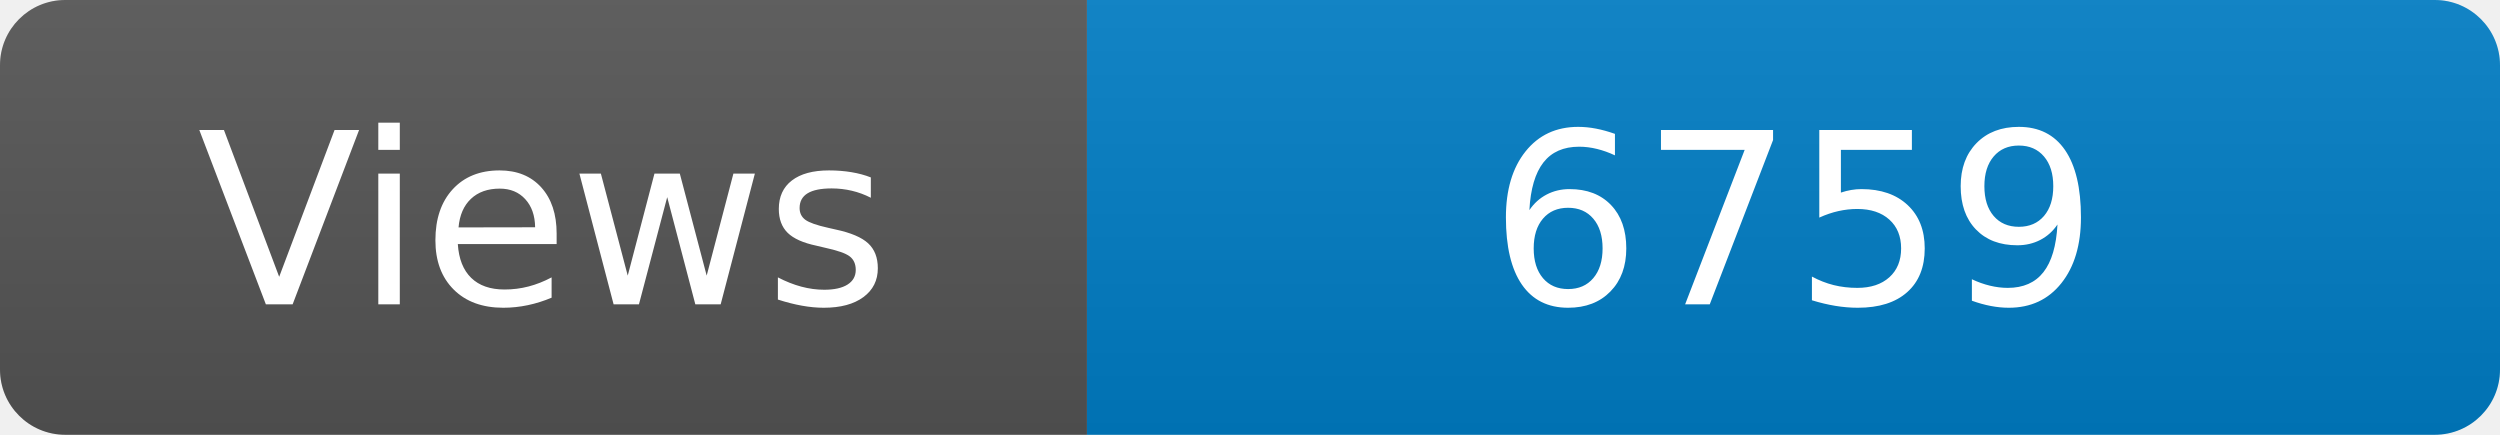
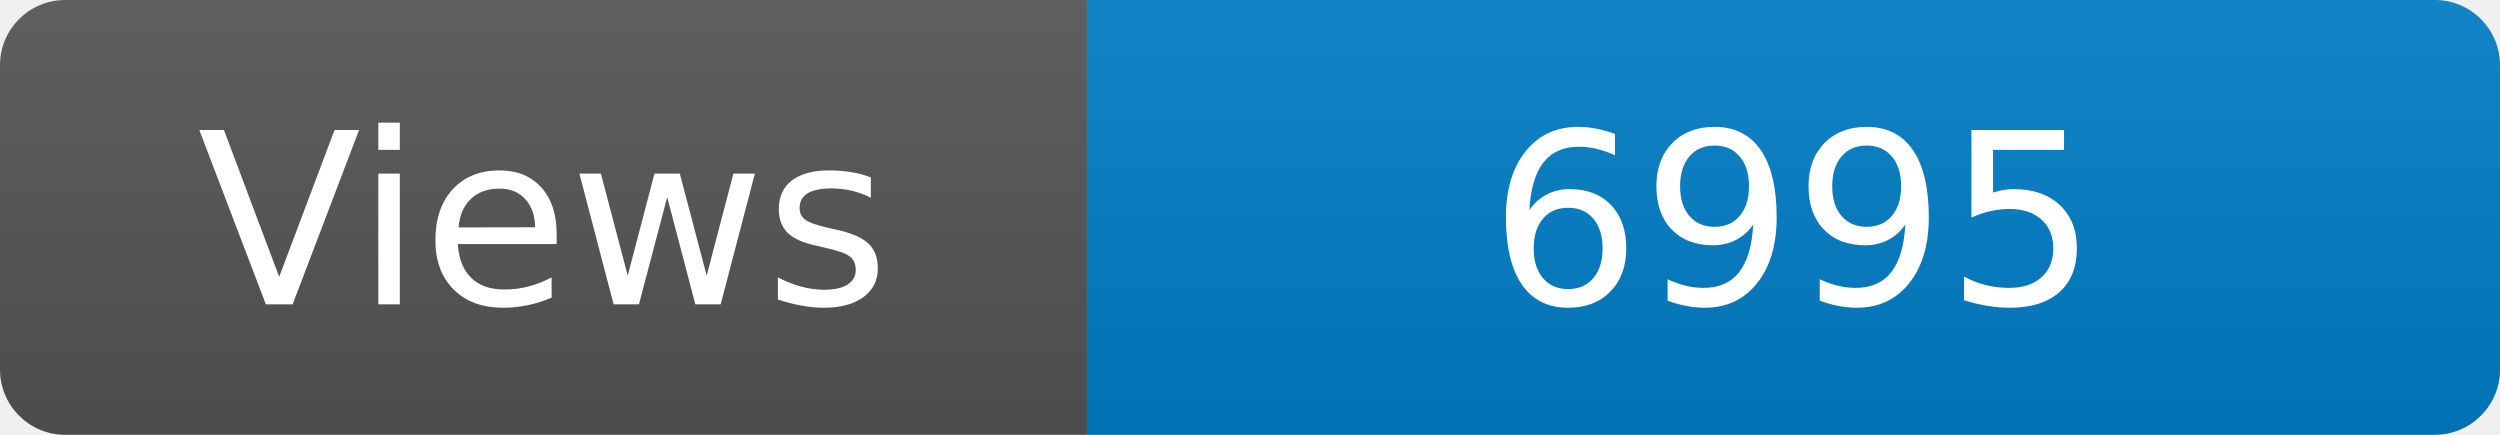
<svg xmlns="http://www.w3.org/2000/svg" width="115" height="20" role="img" aria-label="Maintained?: yes">
  <linearGradient id="s" x2="0" y2="100%">
    <stop offset="0" stop-color="#bbb" stop-opacity=".1" />
    <stop offset="1" stop-opacity=".1" />
  </linearGradient>
  <clipPath id="r">
    <rect width="115" height="20" rx="3" fill="#fff" />
  </clipPath>
  <g clip-path="url(#r)">
    <rect width="50" height="20" fill="#555" />
    <rect x="50" width="160" height="20" fill="#007ec6" />
    <rect width="115" height="20" fill="url(#s)" />
  </g>
  <g fill="#fff" text-anchor="middle" font-family="Verdana,Geneva,DejaVu Sans,sans-serif" font-size="110">
    <text x="250" y="140" transform="scale(.1)" fill="#fff">Views</text>
-     <text x="825" y="140" transform="scale(.1)" fill="#fff">6759</text>
+     <text x="825" y="140" transform="scale(.1)" fill="#fff">6995</text>
  </g>
</svg>
